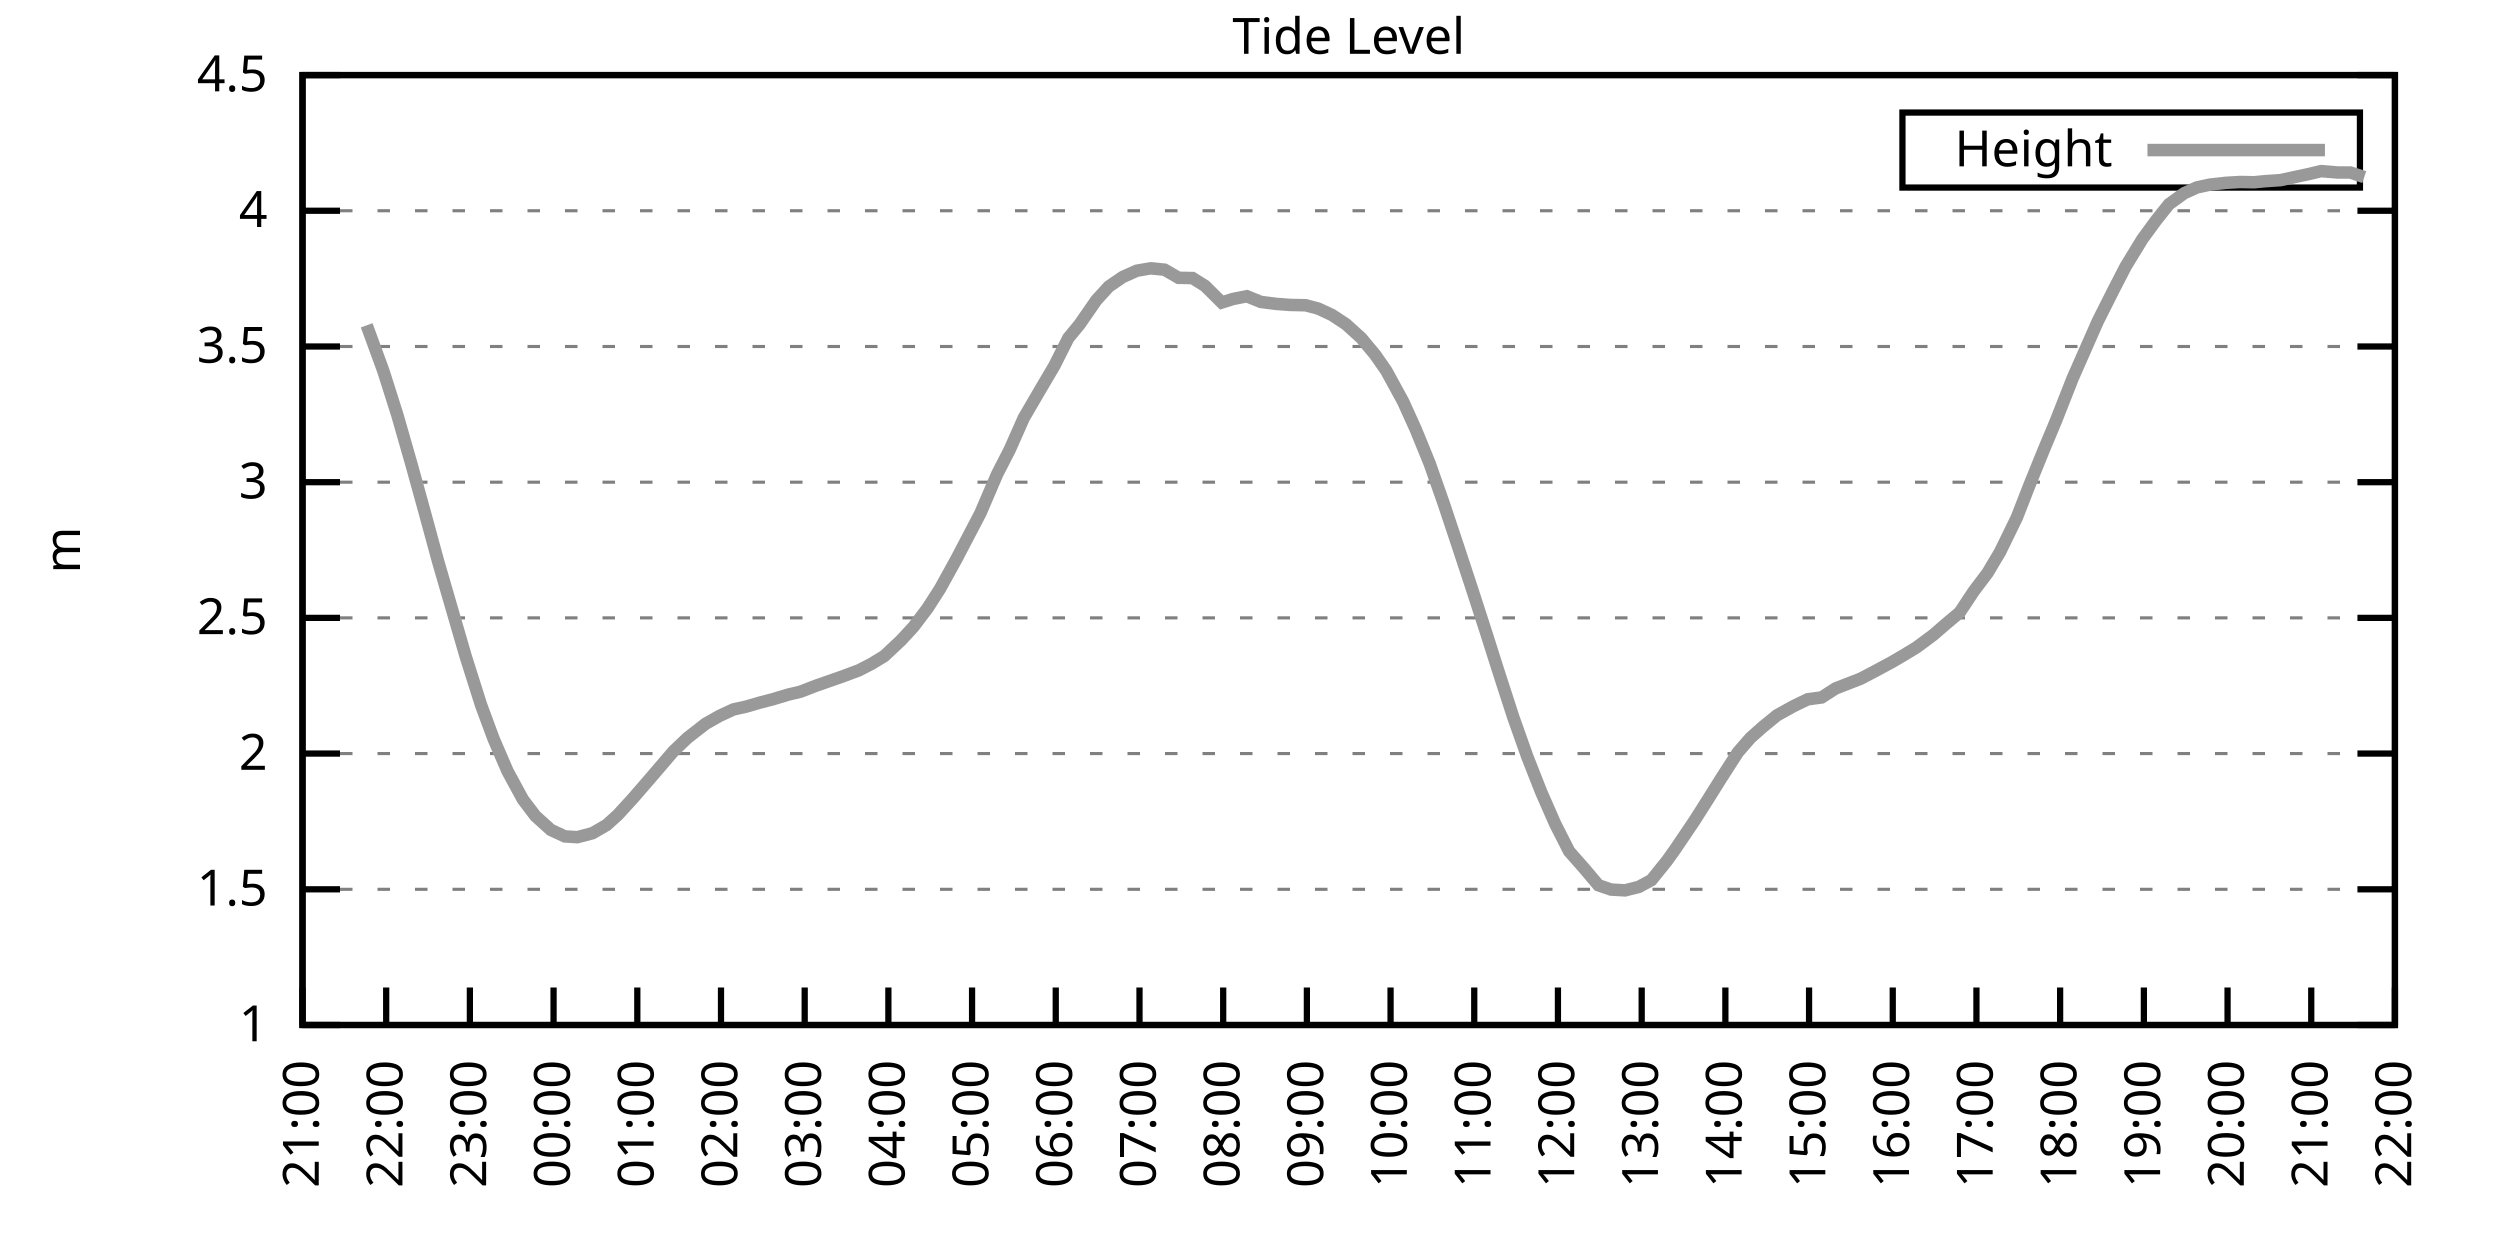
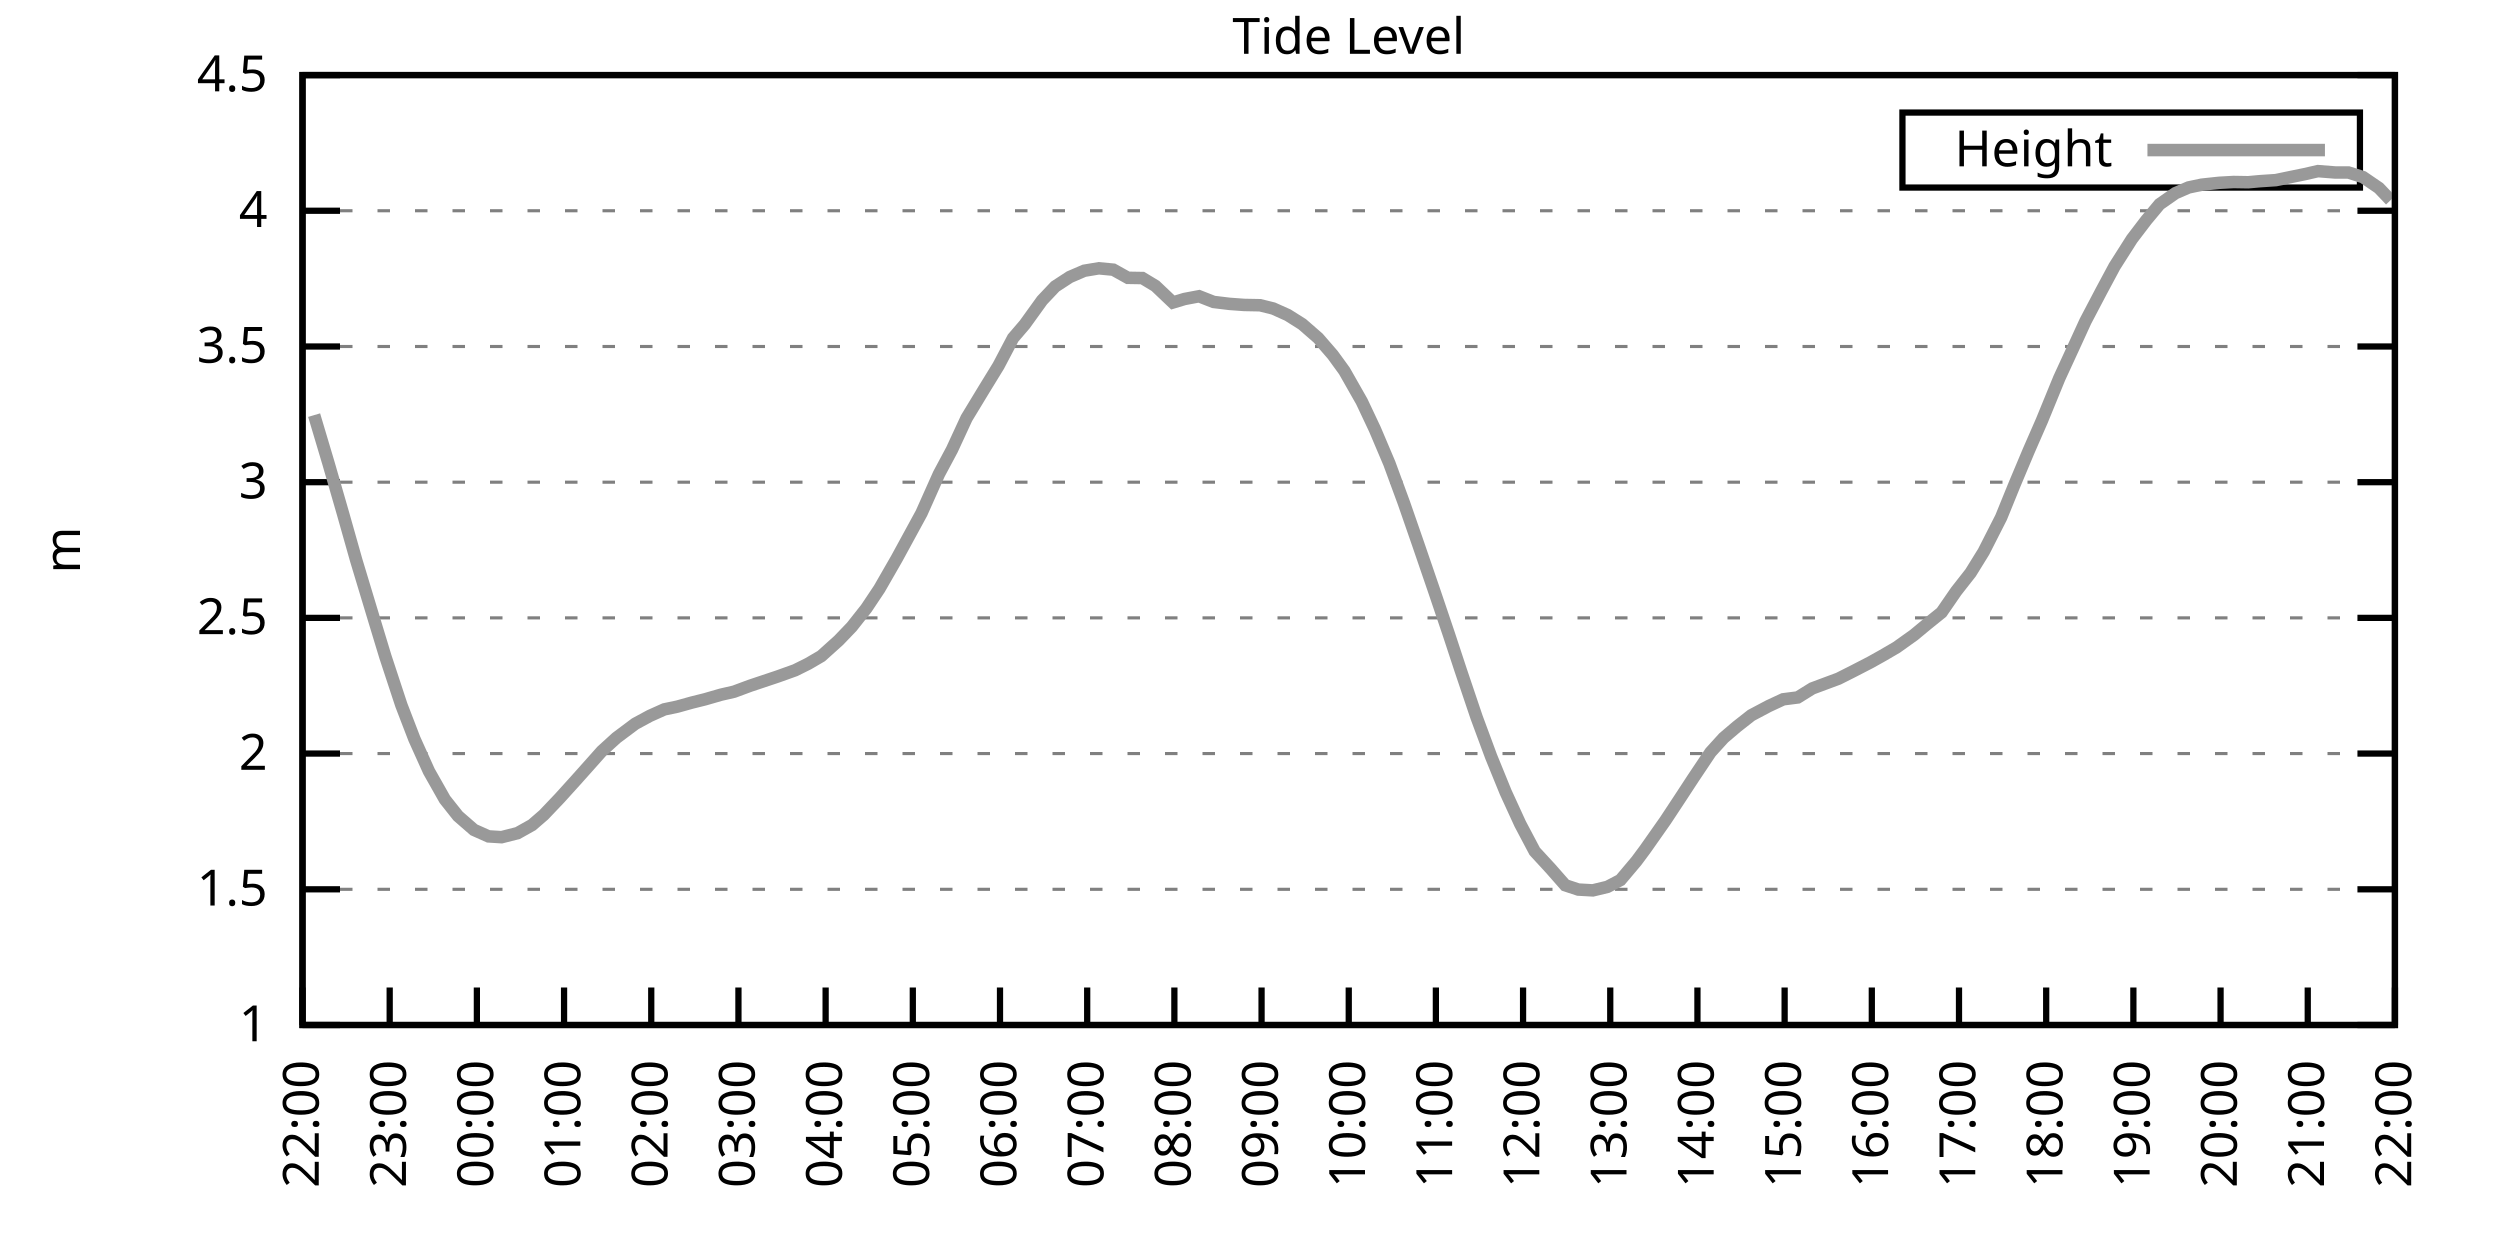
<svg xmlns="http://www.w3.org/2000/svg" xmlns:xlink="http://www.w3.org/1999/xlink" width="400" height="200" viewBox="0 0 400 200">
  <g id="gnuplot_canvas">
    <rect x="0" y="0" width="400" height="200" fill="none" />
    <defs>
      <circle id="gpDot" r="0.5" stroke-width="0.5" stroke="currentColor" />
      <path id="gpPt0" stroke-width="0.333" stroke="currentColor" d="M-1,0 h2 M0,-1 v2" />
      <path id="gpPt1" stroke-width="0.333" stroke="currentColor" d="M-1,-1 L1,1 M1,-1 L-1,1" />
      <path id="gpPt2" stroke-width="0.333" stroke="currentColor" d="M-1,0 L1,0 M0,-1 L0,1 M-1,-1 L1,1 M-1,1 L1,-1" />
      <rect id="gpPt3" stroke-width="0.333" stroke="currentColor" x="-1" y="-1" width="2" height="2" />
      <rect id="gpPt4" stroke-width="0.333" stroke="currentColor" fill="currentColor" x="-1" y="-1" width="2" height="2" />
      <circle id="gpPt5" stroke-width="0.333" stroke="currentColor" cx="0" cy="0" r="1" />
      <use xlink:href="#gpPt5" id="gpPt6" fill="currentColor" stroke="none" />
      <path id="gpPt7" stroke-width="0.333" stroke="currentColor" d="M0,-1.33 L-1.33,0.67 L1.33,0.67 z" />
      <use xlink:href="#gpPt7" id="gpPt8" fill="currentColor" stroke="none" />
      <use xlink:href="#gpPt7" id="gpPt9" stroke="currentColor" transform="rotate(180)" />
      <use xlink:href="#gpPt9" id="gpPt10" fill="currentColor" stroke="none" />
      <use xlink:href="#gpPt3" id="gpPt11" stroke="currentColor" transform="rotate(45)" />
      <use xlink:href="#gpPt11" id="gpPt12" fill="currentColor" stroke="none" />
      <path id="gpPt13" stroke-width="0.333" stroke="currentColor" d="M0,1.330 L1.265,0.411 L0.782,-1.067 L-0.782,-1.076 L-1.265,0.411 z" />
      <use xlink:href="#gpPt13" id="gpPt14" fill="currentColor" stroke="none" />
      <filter id="textbox" filterUnits="objectBoundingBox" x="0" y="0" height="1" width="1">
        <feFlood flood-color="white" flood-opacity="1" result="bgnd" />
        <feComposite in="SourceGraphic" in2="bgnd" operator="atop" />
      </filter>
      <filter id="greybox" filterUnits="objectBoundingBox" x="0" y="0" height="1" width="1">
        <feFlood flood-color="lightgrey" flood-opacity="1" result="grey" />
        <feComposite in="SourceGraphic" in2="grey" operator="atop" />
      </filter>
    </defs>
    <g fill="none" color="white" stroke="currentColor" stroke-width="1.00" stroke-linecap="butt" stroke-linejoin="miter">
</g>
    <g fill="none" color="black" stroke="currentColor" stroke-width="1.00" stroke-linecap="butt" stroke-linejoin="miter">
      <g stroke="none" shape-rendering="crispEdges">
        <polygon fill="rgb(255, 255, 255)" points="48.40,164.00 383.18,164.00 383.18,12.02 48.40,12.02 " />
      </g>
    </g>
    <g fill="none" color="black" stroke="currentColor" stroke-width="1.00" stroke-linecap="butt" stroke-linejoin="miter">
</g>
    <g fill="none" color="black" stroke="black" stroke-width="0.50" stroke-linecap="butt" stroke-linejoin="miter">
</g>
    <g fill="none" color="gray" stroke="currentColor" stroke-width="0.50" stroke-linecap="butt" stroke-linejoin="miter">
      <path stroke="gray" stroke-dasharray="2,4" class="gridline" d="M48.40,164.00 L383.19,164.00  " />
    </g>
    <g fill="none" color="gray" stroke="gray" stroke-width="1.00" stroke-linecap="butt" stroke-linejoin="miter">
</g>
    <g fill="none" color="black" stroke="currentColor" stroke-width="1.00" stroke-linecap="butt" stroke-linejoin="miter">
      <path stroke="black" d="M48.40,164.00 L54.40,164.00 M383.19,164.00 L377.19,164.00  " />
      <g transform="translate(42.80,166.60)" stroke="none" fill="black" font-family="Sans" font-size="8.00" text-anchor="end">
        <text>
          <tspan font-family="Sans"> 1</tspan>
        </text>
      </g>
    </g>
    <g fill="none" color="black" stroke="currentColor" stroke-width="1.00" stroke-linecap="butt" stroke-linejoin="miter">
</g>
    <g fill="none" color="black" stroke="black" stroke-width="0.50" stroke-linecap="butt" stroke-linejoin="miter">
</g>
    <g fill="none" color="gray" stroke="currentColor" stroke-width="0.50" stroke-linecap="butt" stroke-linejoin="miter">
      <path stroke="gray" stroke-dasharray="2,4" class="gridline" d="M48.40,142.29 L383.19,142.29  " />
    </g>
    <g fill="none" color="gray" stroke="gray" stroke-width="1.00" stroke-linecap="butt" stroke-linejoin="miter">
</g>
    <g fill="none" color="black" stroke="currentColor" stroke-width="1.00" stroke-linecap="butt" stroke-linejoin="miter">
      <path stroke="black" d="M48.40,142.29 L54.40,142.29 M383.19,142.29 L377.19,142.29  " />
      <g transform="translate(42.80,144.89)" stroke="none" fill="black" font-family="Sans" font-size="8.00" text-anchor="end">
        <text>
          <tspan font-family="Sans"> 1.5</tspan>
        </text>
      </g>
    </g>
    <g fill="none" color="black" stroke="currentColor" stroke-width="1.00" stroke-linecap="butt" stroke-linejoin="miter">
</g>
    <g fill="none" color="black" stroke="black" stroke-width="0.50" stroke-linecap="butt" stroke-linejoin="miter">
</g>
    <g fill="none" color="gray" stroke="currentColor" stroke-width="0.50" stroke-linecap="butt" stroke-linejoin="miter">
      <path stroke="gray" stroke-dasharray="2,4" class="gridline" d="M48.40,120.57 L383.19,120.57  " />
    </g>
    <g fill="none" color="gray" stroke="gray" stroke-width="1.00" stroke-linecap="butt" stroke-linejoin="miter">
</g>
    <g fill="none" color="black" stroke="currentColor" stroke-width="1.00" stroke-linecap="butt" stroke-linejoin="miter">
      <path stroke="black" d="M48.40,120.57 L54.40,120.57 M383.19,120.57 L377.19,120.57  " />
      <g transform="translate(42.80,123.17)" stroke="none" fill="black" font-family="Sans" font-size="8.00" text-anchor="end">
        <text>
          <tspan font-family="Sans"> 2</tspan>
        </text>
      </g>
    </g>
    <g fill="none" color="black" stroke="currentColor" stroke-width="1.00" stroke-linecap="butt" stroke-linejoin="miter">
</g>
    <g fill="none" color="black" stroke="black" stroke-width="0.50" stroke-linecap="butt" stroke-linejoin="miter">
</g>
    <g fill="none" color="gray" stroke="currentColor" stroke-width="0.50" stroke-linecap="butt" stroke-linejoin="miter">
      <path stroke="gray" stroke-dasharray="2,4" class="gridline" d="M48.40,98.86 L383.19,98.86  " />
    </g>
    <g fill="none" color="gray" stroke="gray" stroke-width="1.00" stroke-linecap="butt" stroke-linejoin="miter">
</g>
    <g fill="none" color="black" stroke="currentColor" stroke-width="1.00" stroke-linecap="butt" stroke-linejoin="miter">
      <path stroke="black" d="M48.40,98.86 L54.40,98.86 M383.19,98.86 L377.19,98.86  " />
      <g transform="translate(42.80,101.46)" stroke="none" fill="black" font-family="Sans" font-size="8.00" text-anchor="end">
        <text>
          <tspan font-family="Sans"> 2.5</tspan>
        </text>
      </g>
    </g>
    <g fill="none" color="black" stroke="currentColor" stroke-width="1.00" stroke-linecap="butt" stroke-linejoin="miter">
</g>
    <g fill="none" color="black" stroke="black" stroke-width="0.50" stroke-linecap="butt" stroke-linejoin="miter">
</g>
    <g fill="none" color="gray" stroke="currentColor" stroke-width="0.50" stroke-linecap="butt" stroke-linejoin="miter">
      <path stroke="gray" stroke-dasharray="2,4" class="gridline" d="M48.40,77.15 L383.19,77.15  " />
    </g>
    <g fill="none" color="gray" stroke="gray" stroke-width="1.00" stroke-linecap="butt" stroke-linejoin="miter">
</g>
    <g fill="none" color="black" stroke="currentColor" stroke-width="1.00" stroke-linecap="butt" stroke-linejoin="miter">
      <path stroke="black" d="M48.40,77.15 L54.40,77.15 M383.19,77.15 L377.19,77.15  " />
      <g transform="translate(42.80,79.75)" stroke="none" fill="black" font-family="Sans" font-size="8.00" text-anchor="end">
        <text>
          <tspan font-family="Sans"> 3</tspan>
        </text>
      </g>
    </g>
    <g fill="none" color="black" stroke="currentColor" stroke-width="1.00" stroke-linecap="butt" stroke-linejoin="miter">
</g>
    <g fill="none" color="black" stroke="black" stroke-width="0.50" stroke-linecap="butt" stroke-linejoin="miter">
</g>
    <g fill="none" color="gray" stroke="currentColor" stroke-width="0.50" stroke-linecap="butt" stroke-linejoin="miter">
      <path stroke="gray" stroke-dasharray="2,4" class="gridline" d="M48.40,55.44 L383.19,55.44  " />
    </g>
    <g fill="none" color="gray" stroke="gray" stroke-width="1.00" stroke-linecap="butt" stroke-linejoin="miter">
</g>
    <g fill="none" color="black" stroke="currentColor" stroke-width="1.00" stroke-linecap="butt" stroke-linejoin="miter">
      <path stroke="black" d="M48.40,55.44 L54.40,55.44 M383.19,55.44 L377.19,55.44  " />
      <g transform="translate(42.80,58.04)" stroke="none" fill="black" font-family="Sans" font-size="8.00" text-anchor="end">
        <text>
          <tspan font-family="Sans"> 3.5</tspan>
        </text>
      </g>
    </g>
    <g fill="none" color="black" stroke="currentColor" stroke-width="1.00" stroke-linecap="butt" stroke-linejoin="miter">
</g>
    <g fill="none" color="black" stroke="black" stroke-width="0.50" stroke-linecap="butt" stroke-linejoin="miter">
</g>
    <g fill="none" color="gray" stroke="currentColor" stroke-width="0.50" stroke-linecap="butt" stroke-linejoin="miter">
      <path stroke="gray" stroke-dasharray="2,4" class="gridline" d="M48.40,33.72 L383.19,33.72  " />
    </g>
    <g fill="none" color="gray" stroke="gray" stroke-width="1.00" stroke-linecap="butt" stroke-linejoin="miter">
</g>
    <g fill="none" color="black" stroke="currentColor" stroke-width="1.00" stroke-linecap="butt" stroke-linejoin="miter">
      <path stroke="black" d="M48.40,33.72 L54.40,33.72 M383.19,33.72 L377.19,33.72  " />
      <g transform="translate(42.80,36.32)" stroke="none" fill="black" font-family="Sans" font-size="8.00" text-anchor="end">
        <text>
          <tspan font-family="Sans"> 4</tspan>
        </text>
      </g>
    </g>
    <g fill="none" color="black" stroke="currentColor" stroke-width="1.00" stroke-linecap="butt" stroke-linejoin="miter">
</g>
    <g fill="none" color="black" stroke="black" stroke-width="0.50" stroke-linecap="butt" stroke-linejoin="miter">
</g>
    <g fill="none" color="gray" stroke="currentColor" stroke-width="0.50" stroke-linecap="butt" stroke-linejoin="miter">
      <path stroke="gray" stroke-dasharray="2,4" class="gridline" d="M48.40,12.01 L383.19,12.01  " />
    </g>
    <g fill="none" color="gray" stroke="gray" stroke-width="1.00" stroke-linecap="butt" stroke-linejoin="miter">
</g>
    <g fill="none" color="black" stroke="currentColor" stroke-width="1.00" stroke-linecap="butt" stroke-linejoin="miter">
      <path stroke="black" d="M48.40,12.01 L54.40,12.01 M383.19,12.01 L377.19,12.01  " />
      <g transform="translate(42.80,14.61)" stroke="none" fill="black" font-family="Sans" font-size="8.00" text-anchor="end">
        <text>
          <tspan font-family="Sans"> 4.5</tspan>
        </text>
      </g>
    </g>
    <g fill="none" color="black" stroke="currentColor" stroke-width="1.00" stroke-linecap="butt" stroke-linejoin="miter">
      <path stroke="black" d="M48.40,164.00 L48.40,158.00  " />
      <g transform="translate(51.00,169.60) rotate(270.00)" stroke="none" fill="black" font-family="Sans" font-size="8.00" text-anchor="end">
        <text>
-           <tspan font-family="Sans">21:00</tspan>
-         </text>
-       </g>
-     </g>
-     <g fill="none" color="black" stroke="currentColor" stroke-width="1.00" stroke-linecap="butt" stroke-linejoin="miter">
-       <path stroke="black" d="M61.79,164.00 L61.79,158.00  " />
-       <g transform="translate(64.39,169.60) rotate(270.00)" stroke="none" fill="black" font-family="Sans" font-size="8.00" text-anchor="end">
-         <text>
          <tspan font-family="Sans">22:00</tspan>
        </text>
      </g>
    </g>
    <g fill="none" color="black" stroke="currentColor" stroke-width="1.00" stroke-linecap="butt" stroke-linejoin="miter">
-       <path stroke="black" d="M75.18,164.00 L75.18,158.00  " />
-       <g transform="translate(77.78,169.60) rotate(270.00)" stroke="none" fill="black" font-family="Sans" font-size="8.00" text-anchor="end">
+       <path stroke="black" d="M62.35,164.00 L62.35,158.00  " />
+       <g transform="translate(64.95,169.60) rotate(270.00)" stroke="none" fill="black" font-family="Sans" font-size="8.00" text-anchor="end">
        <text>
          <tspan font-family="Sans">23:00</tspan>
        </text>
      </g>
    </g>
    <g fill="none" color="black" stroke="currentColor" stroke-width="1.00" stroke-linecap="butt" stroke-linejoin="miter">
-       <path stroke="black" d="M88.57,164.00 L88.57,158.00  " />
-       <g transform="translate(91.17,169.60) rotate(270.00)" stroke="none" fill="black" font-family="Sans" font-size="8.00" text-anchor="end">
+       <path stroke="black" d="M76.30,164.00 L76.30,158.00  " />
+       <g transform="translate(78.90,169.60) rotate(270.00)" stroke="none" fill="black" font-family="Sans" font-size="8.00" text-anchor="end">
        <text>
          <tspan font-family="Sans">00:00</tspan>
        </text>
      </g>
    </g>
    <g fill="none" color="black" stroke="currentColor" stroke-width="1.00" stroke-linecap="butt" stroke-linejoin="miter">
-       <path stroke="black" d="M101.97,164.00 L101.97,158.00  " />
-       <g transform="translate(104.57,169.60) rotate(270.00)" stroke="none" fill="black" font-family="Sans" font-size="8.00" text-anchor="end">
+       <path stroke="black" d="M90.25,164.00 L90.25,158.00  " />
+       <g transform="translate(92.85,169.60) rotate(270.00)" stroke="none" fill="black" font-family="Sans" font-size="8.00" text-anchor="end">
        <text>
          <tspan font-family="Sans">01:00</tspan>
        </text>
      </g>
    </g>
    <g fill="none" color="black" stroke="currentColor" stroke-width="1.00" stroke-linecap="butt" stroke-linejoin="miter">
-       <path stroke="black" d="M115.36,164.00 L115.36,158.00  " />
-       <g transform="translate(117.96,169.60) rotate(270.00)" stroke="none" fill="black" font-family="Sans" font-size="8.00" text-anchor="end">
+       <path stroke="black" d="M104.20,164.00 L104.20,158.00  " />
+       <g transform="translate(106.80,169.60) rotate(270.00)" stroke="none" fill="black" font-family="Sans" font-size="8.00" text-anchor="end">
        <text>
          <tspan font-family="Sans">02:00</tspan>
        </text>
      </g>
    </g>
    <g fill="none" color="black" stroke="currentColor" stroke-width="1.00" stroke-linecap="butt" stroke-linejoin="miter">
-       <path stroke="black" d="M128.75,164.00 L128.75,158.00  " />
-       <g transform="translate(131.35,169.60) rotate(270.00)" stroke="none" fill="black" font-family="Sans" font-size="8.00" text-anchor="end">
+       <path stroke="black" d="M118.15,164.00 L118.15,158.00  " />
+       <g transform="translate(120.75,169.60) rotate(270.00)" stroke="none" fill="black" font-family="Sans" font-size="8.00" text-anchor="end">
        <text>
          <tspan font-family="Sans">03:00</tspan>
        </text>
      </g>
    </g>
    <g fill="none" color="black" stroke="currentColor" stroke-width="1.00" stroke-linecap="butt" stroke-linejoin="miter">
-       <path stroke="black" d="M142.14,164.00 L142.14,158.00  " />
-       <g transform="translate(144.74,169.60) rotate(270.00)" stroke="none" fill="black" font-family="Sans" font-size="8.00" text-anchor="end">
+       <path stroke="black" d="M132.10,164.00 L132.10,158.00  " />
+       <g transform="translate(134.70,169.60) rotate(270.00)" stroke="none" fill="black" font-family="Sans" font-size="8.00" text-anchor="end">
        <text>
          <tspan font-family="Sans">04:00</tspan>
        </text>
      </g>
    </g>
    <g fill="none" color="black" stroke="currentColor" stroke-width="1.00" stroke-linecap="butt" stroke-linejoin="miter">
-       <path stroke="black" d="M155.53,164.00 L155.53,158.00  " />
-       <g transform="translate(158.13,169.60) rotate(270.00)" stroke="none" fill="black" font-family="Sans" font-size="8.00" text-anchor="end">
+       <path stroke="black" d="M146.05,164.00 L146.05,158.00  " />
+       <g transform="translate(148.65,169.60) rotate(270.00)" stroke="none" fill="black" font-family="Sans" font-size="8.00" text-anchor="end">
        <text>
          <tspan font-family="Sans">05:00</tspan>
        </text>
      </g>
    </g>
    <g fill="none" color="black" stroke="currentColor" stroke-width="1.00" stroke-linecap="butt" stroke-linejoin="miter">
-       <path stroke="black" d="M168.92,164.00 L168.92,158.00  " />
-       <g transform="translate(171.52,169.60) rotate(270.00)" stroke="none" fill="black" font-family="Sans" font-size="8.00" text-anchor="end">
+       <path stroke="black" d="M160.00,164.00 L160.00,158.00  " />
+       <g transform="translate(162.60,169.60) rotate(270.00)" stroke="none" fill="black" font-family="Sans" font-size="8.00" text-anchor="end">
        <text>
          <tspan font-family="Sans">06:00</tspan>
        </text>
      </g>
    </g>
    <g fill="none" color="black" stroke="currentColor" stroke-width="1.00" stroke-linecap="butt" stroke-linejoin="miter">
-       <path stroke="black" d="M182.32,164.00 L182.32,158.00  " />
-       <g transform="translate(184.92,169.60) rotate(270.00)" stroke="none" fill="black" font-family="Sans" font-size="8.00" text-anchor="end">
+       <path stroke="black" d="M173.95,164.00 L173.95,158.00  " />
+       <g transform="translate(176.55,169.60) rotate(270.00)" stroke="none" fill="black" font-family="Sans" font-size="8.00" text-anchor="end">
        <text>
          <tspan font-family="Sans">07:00</tspan>
        </text>
      </g>
    </g>
    <g fill="none" color="black" stroke="currentColor" stroke-width="1.00" stroke-linecap="butt" stroke-linejoin="miter">
-       <path stroke="black" d="M195.71,164.00 L195.71,158.00  " />
-       <g transform="translate(198.31,169.60) rotate(270.00)" stroke="none" fill="black" font-family="Sans" font-size="8.00" text-anchor="end">
+       <path stroke="black" d="M187.90,164.00 L187.90,158.00  " />
+       <g transform="translate(190.50,169.60) rotate(270.00)" stroke="none" fill="black" font-family="Sans" font-size="8.00" text-anchor="end">
        <text>
          <tspan font-family="Sans">08:00</tspan>
        </text>
      </g>
    </g>
    <g fill="none" color="black" stroke="currentColor" stroke-width="1.00" stroke-linecap="butt" stroke-linejoin="miter">
-       <path stroke="black" d="M209.10,164.00 L209.10,158.00  " />
-       <g transform="translate(211.70,169.60) rotate(270.00)" stroke="none" fill="black" font-family="Sans" font-size="8.00" text-anchor="end">
+       <path stroke="black" d="M201.85,164.00 L201.85,158.00  " />
+       <g transform="translate(204.45,169.60) rotate(270.00)" stroke="none" fill="black" font-family="Sans" font-size="8.00" text-anchor="end">
        <text>
          <tspan font-family="Sans">09:00</tspan>
        </text>
      </g>
    </g>
    <g fill="none" color="black" stroke="currentColor" stroke-width="1.00" stroke-linecap="butt" stroke-linejoin="miter">
-       <path stroke="black" d="M222.49,164.00 L222.49,158.00  " />
-       <g transform="translate(225.09,169.60) rotate(270.00)" stroke="none" fill="black" font-family="Sans" font-size="8.00" text-anchor="end">
+       <path stroke="black" d="M215.80,164.00 L215.80,158.00  " />
+       <g transform="translate(218.40,169.60) rotate(270.00)" stroke="none" fill="black" font-family="Sans" font-size="8.00" text-anchor="end">
        <text>
          <tspan font-family="Sans">10:00</tspan>
        </text>
      </g>
    </g>
    <g fill="none" color="black" stroke="currentColor" stroke-width="1.00" stroke-linecap="butt" stroke-linejoin="miter">
-       <path stroke="black" d="M235.88,164.00 L235.88,158.00  " />
-       <g transform="translate(238.48,169.60) rotate(270.00)" stroke="none" fill="black" font-family="Sans" font-size="8.00" text-anchor="end">
+       <path stroke="black" d="M229.74,164.00 L229.74,158.00  " />
+       <g transform="translate(232.34,169.60) rotate(270.00)" stroke="none" fill="black" font-family="Sans" font-size="8.00" text-anchor="end">
        <text>
          <tspan font-family="Sans">11:00</tspan>
        </text>
      </g>
    </g>
    <g fill="none" color="black" stroke="currentColor" stroke-width="1.00" stroke-linecap="butt" stroke-linejoin="miter">
-       <path stroke="black" d="M249.27,164.00 L249.27,158.00  " />
-       <g transform="translate(251.87,169.60) rotate(270.00)" stroke="none" fill="black" font-family="Sans" font-size="8.00" text-anchor="end">
+       <path stroke="black" d="M243.69,164.00 L243.69,158.00  " />
+       <g transform="translate(246.29,169.60) rotate(270.00)" stroke="none" fill="black" font-family="Sans" font-size="8.00" text-anchor="end">
        <text>
          <tspan font-family="Sans">12:00</tspan>
        </text>
      </g>
    </g>
    <g fill="none" color="black" stroke="currentColor" stroke-width="1.00" stroke-linecap="butt" stroke-linejoin="miter">
-       <path stroke="black" d="M262.67,164.00 L262.67,158.00  " />
-       <g transform="translate(265.27,169.60) rotate(270.00)" stroke="none" fill="black" font-family="Sans" font-size="8.00" text-anchor="end">
+       <path stroke="black" d="M257.64,164.00 L257.64,158.00  " />
+       <g transform="translate(260.24,169.60) rotate(270.00)" stroke="none" fill="black" font-family="Sans" font-size="8.00" text-anchor="end">
        <text>
          <tspan font-family="Sans">13:00</tspan>
        </text>
      </g>
    </g>
    <g fill="none" color="black" stroke="currentColor" stroke-width="1.00" stroke-linecap="butt" stroke-linejoin="miter">
-       <path stroke="black" d="M276.06,164.00 L276.06,158.00  " />
-       <g transform="translate(278.66,169.60) rotate(270.00)" stroke="none" fill="black" font-family="Sans" font-size="8.00" text-anchor="end">
+       <path stroke="black" d="M271.59,164.00 L271.59,158.00  " />
+       <g transform="translate(274.19,169.60) rotate(270.00)" stroke="none" fill="black" font-family="Sans" font-size="8.00" text-anchor="end">
        <text>
          <tspan font-family="Sans">14:00</tspan>
        </text>
      </g>
    </g>
    <g fill="none" color="black" stroke="currentColor" stroke-width="1.00" stroke-linecap="butt" stroke-linejoin="miter">
-       <path stroke="black" d="M289.45,164.00 L289.45,158.00  " />
-       <g transform="translate(292.05,169.60) rotate(270.00)" stroke="none" fill="black" font-family="Sans" font-size="8.00" text-anchor="end">
+       <path stroke="black" d="M285.54,164.00 L285.54,158.00  " />
+       <g transform="translate(288.14,169.60) rotate(270.00)" stroke="none" fill="black" font-family="Sans" font-size="8.00" text-anchor="end">
        <text>
          <tspan font-family="Sans">15:00</tspan>
        </text>
      </g>
    </g>
    <g fill="none" color="black" stroke="currentColor" stroke-width="1.00" stroke-linecap="butt" stroke-linejoin="miter">
-       <path stroke="black" d="M302.84,164.00 L302.84,158.00  " />
-       <g transform="translate(305.44,169.60) rotate(270.00)" stroke="none" fill="black" font-family="Sans" font-size="8.00" text-anchor="end">
+       <path stroke="black" d="M299.49,164.00 L299.49,158.00  " />
+       <g transform="translate(302.09,169.60) rotate(270.00)" stroke="none" fill="black" font-family="Sans" font-size="8.00" text-anchor="end">
        <text>
          <tspan font-family="Sans">16:00</tspan>
        </text>
      </g>
    </g>
    <g fill="none" color="black" stroke="currentColor" stroke-width="1.00" stroke-linecap="butt" stroke-linejoin="miter">
-       <path stroke="black" d="M316.23,164.00 L316.23,158.00  " />
-       <g transform="translate(318.83,169.60) rotate(270.00)" stroke="none" fill="black" font-family="Sans" font-size="8.00" text-anchor="end">
+       <path stroke="black" d="M313.44,164.00 L313.44,158.00  " />
+       <g transform="translate(316.04,169.60) rotate(270.00)" stroke="none" fill="black" font-family="Sans" font-size="8.00" text-anchor="end">
        <text>
          <tspan font-family="Sans">17:00</tspan>
        </text>
      </g>
    </g>
    <g fill="none" color="black" stroke="currentColor" stroke-width="1.00" stroke-linecap="butt" stroke-linejoin="miter">
-       <path stroke="black" d="M329.62,164.00 L329.62,158.00  " />
-       <g transform="translate(332.22,169.60) rotate(270.00)" stroke="none" fill="black" font-family="Sans" font-size="8.00" text-anchor="end">
+       <path stroke="black" d="M327.39,164.00 L327.39,158.00  " />
+       <g transform="translate(329.99,169.60) rotate(270.00)" stroke="none" fill="black" font-family="Sans" font-size="8.00" text-anchor="end">
        <text>
          <tspan font-family="Sans">18:00</tspan>
        </text>
      </g>
    </g>
    <g fill="none" color="black" stroke="currentColor" stroke-width="1.00" stroke-linecap="butt" stroke-linejoin="miter">
-       <path stroke="black" d="M343.02,164.00 L343.02,158.00  " />
-       <g transform="translate(345.62,169.60) rotate(270.00)" stroke="none" fill="black" font-family="Sans" font-size="8.00" text-anchor="end">
+       <path stroke="black" d="M341.34,164.00 L341.34,158.00  " />
+       <g transform="translate(343.94,169.60) rotate(270.00)" stroke="none" fill="black" font-family="Sans" font-size="8.00" text-anchor="end">
        <text>
          <tspan font-family="Sans">19:00</tspan>
        </text>
      </g>
    </g>
    <g fill="none" color="black" stroke="currentColor" stroke-width="1.00" stroke-linecap="butt" stroke-linejoin="miter">
-       <path stroke="black" d="M356.41,164.00 L356.41,158.00  " />
-       <g transform="translate(359.01,169.60) rotate(270.00)" stroke="none" fill="black" font-family="Sans" font-size="8.00" text-anchor="end">
+       <path stroke="black" d="M355.29,164.00 L355.29,158.00  " />
+       <g transform="translate(357.89,169.60) rotate(270.00)" stroke="none" fill="black" font-family="Sans" font-size="8.00" text-anchor="end">
        <text>
          <tspan font-family="Sans">20:00</tspan>
        </text>
      </g>
    </g>
    <g fill="none" color="black" stroke="currentColor" stroke-width="1.00" stroke-linecap="butt" stroke-linejoin="miter">
-       <path stroke="black" d="M369.80,164.00 L369.80,158.00  " />
-       <g transform="translate(372.40,169.60) rotate(270.00)" stroke="none" fill="black" font-family="Sans" font-size="8.00" text-anchor="end">
+       <path stroke="black" d="M369.24,164.00 L369.24,158.00  " />
+       <g transform="translate(371.84,169.60) rotate(270.00)" stroke="none" fill="black" font-family="Sans" font-size="8.00" text-anchor="end">
        <text>
          <tspan font-family="Sans">21:00</tspan>
        </text>
      </g>
    </g>
    <g fill="none" color="black" stroke="currentColor" stroke-width="1.00" stroke-linecap="butt" stroke-linejoin="miter">
      <path stroke="black" d="M383.19,164.00 L383.19,158.00  " />
      <g transform="translate(385.79,169.60) rotate(270.00)" stroke="none" fill="black" font-family="Sans" font-size="8.00" text-anchor="end">
        <text>
          <tspan font-family="Sans">22:00</tspan>
        </text>
      </g>
    </g>
    <g fill="none" color="black" stroke="currentColor" stroke-width="1.00" stroke-linecap="butt" stroke-linejoin="miter">
</g>
    <g fill="none" color="black" stroke="currentColor" stroke-width="1.00" stroke-linecap="butt" stroke-linejoin="miter">
      <path stroke="black" d="M48.40,12.01 L48.40,164.00 L383.19,164.00 L383.19,12.01 L48.40,12.01 Z  " />
    </g>
    <g fill="none" color="black" stroke="currentColor" stroke-width="1.00" stroke-linecap="butt" stroke-linejoin="miter">
</g>
    <g fill="none" color="black" stroke="currentColor" stroke-width="1.00" stroke-linecap="butt" stroke-linejoin="miter">
      <path stroke="black" d="M304.39,30.01 L304.39,18.01 L377.59,18.01 L377.59,30.01 L304.39,30.01 Z  " />
    </g>
    <g id="Tide_level_plot_1">
      <g fill="none" color="white" stroke="black" stroke-width="2.00" stroke-linecap="butt" stroke-linejoin="miter">
</g>
      <g fill="none" color="black" stroke="currentColor" stroke-width="2.00" stroke-linecap="butt" stroke-linejoin="miter">
        <g transform="translate(337.99,26.61)" stroke="none" fill="black" font-family="Sans" font-size="8.00" text-anchor="end">
          <text>
            <tspan font-family="Sans">Height</tspan>
          </text>
        </g>
      </g>
      <g fill="none" color="black" stroke="currentColor" stroke-width="2.00" stroke-linecap="butt" stroke-linejoin="miter">
-         <path stroke="rgb(153, 153, 153)" d="M343.59,24.01 L371.99,24.01 M58.67,52.05 L61.35,59.39 L63.58,66.42 L65.81,74.20 L68.04,82.27 L70.05,89.66   L72.73,98.90 L74.51,105.03 L76.97,112.80 L78.98,118.23 L81.21,123.40 L83.66,127.91 L85.67,130.56 L88.13,132.78   L90.36,133.82 L92.37,133.95 L94.82,133.30 L97.06,132.00 L98.84,130.39 L101.30,127.70 L103.75,124.87 L105.76,122.53   L107.77,120.18 L110.00,118.06 L112.90,115.80 L115.13,114.54 L117.37,113.50 L119.38,113.06 L121.61,112.41 L123.62,111.89   L126.07,111.15 L128.08,110.67 L130.54,109.72 L132.54,109.02 L134.78,108.24 L137.45,107.24 L139.46,106.20 L141.47,104.98   L144.15,102.47 L146.16,100.29 L148.39,97.34 L150.40,94.21 L153.08,89.35 L156.87,82.10 L159.55,75.85 L161.56,71.94   L163.79,66.90 L166.47,62.30 L168.70,58.52 L170.93,54.09 L172.72,51.92 L175.40,48.05 L177.41,45.84 L179.64,44.32   L181.87,43.32 L184.10,42.93 L186.33,43.15 L188.57,44.45 L190.80,44.49 L192.81,45.75 L195.48,48.40 L197.27,47.84   L199.50,47.40 L201.73,48.31 L204.19,48.62 L206.42,48.79 L208.88,48.84 L210.88,49.36 L213.12,50.40 L215.35,51.87   L217.80,54.09 L220.04,56.78 L221.82,59.34 L224.50,64.25 L226.51,68.68 L228.74,74.15 L230.97,80.49 L233.20,87.18   L235.66,94.65 L237.89,101.55 L239.68,107.20 L242.13,114.76 L244.36,121.05 L246.60,126.74 L248.83,131.82 L251.06,136.21   L253.51,138.99 L255.75,141.64 L257.76,142.33 L259.99,142.46 L262.22,141.90 L264.23,140.81 L266.68,137.77 L268.02,135.90   L271.15,131.26 L273.38,127.74 L275.39,124.53 L278.07,120.36 L280.07,118.06 L282.08,116.28 L284.32,114.45 L286.99,112.97   L289.23,111.89 L291.46,111.59 L293.69,110.15 L295.70,109.37 L297.71,108.59 L299.94,107.42 L302.62,105.98 L304.40,104.94   L306.63,103.59 L309.31,101.60 L311.32,99.86 L313.55,97.99 L315.79,94.61 L318.02,91.65 L320.03,88.27 L322.70,82.79   L324.71,77.63 L326.95,72.11 L328.95,67.33 L331.63,60.52 L333.64,55.96 L335.65,51.40 L338.10,46.53 L340.11,42.63   L342.79,38.24 L345.02,35.20 L347.03,32.68 L349.49,30.90 L351.50,29.99 L353.51,29.55 L356.18,29.25 L358.42,29.12   L360.65,29.16 L362.43,28.99 L364.89,28.82 L367.34,28.29 L369.35,27.86 L371.36,27.38 L374.04,27.60 L376.05,27.60   L378.28,28.34  " />
+         <path stroke="rgb(153, 153, 153)" d="M343.59,24.01 L371.99,24.01 M50.26,66.42 L52.58,74.20 L54.91,82.27 L57.00,89.66 L59.79,98.90 L61.65,105.03   L64.21,112.80 L66.30,118.23 L68.63,123.40 L71.18,127.91 L73.28,130.56 L75.83,132.78 L78.16,133.82 L80.25,133.95   L82.81,133.30 L85.13,132.00 L86.99,130.39 L89.55,127.70 L92.11,124.87 L94.20,122.53 L96.29,120.18 L98.62,118.06   L101.64,115.80 L103.97,114.54 L106.29,113.50 L108.38,113.06 L110.71,112.41 L112.80,111.89 L115.36,111.15 L117.45,110.67   L120.01,109.72 L122.10,109.02 L124.43,108.24 L127.22,107.24 L129.31,106.20 L131.40,104.98 L134.19,102.47 L136.28,100.29   L138.61,97.34 L140.70,94.21 L143.49,89.35 L147.44,82.10 L150.23,75.85 L152.32,71.94 L154.65,66.90 L157.44,62.30   L159.76,58.52 L162.09,54.09 L163.95,51.92 L166.74,48.05 L168.83,45.84 L171.16,44.32 L173.48,43.32 L175.81,42.93   L178.13,43.15 L180.46,44.45 L182.78,44.49 L184.87,45.75 L187.66,48.40 L189.52,47.84 L191.85,47.40 L194.17,48.31   L196.73,48.62 L199.06,48.79 L201.61,48.84 L203.71,49.36 L206.03,50.40 L208.36,51.87 L210.91,54.09 L213.24,56.78   L215.10,59.34 L217.89,64.25 L219.98,68.68 L222.30,74.15 L224.63,80.49 L226.95,87.18 L229.51,94.65 L231.84,101.55   L233.70,107.20 L236.25,114.76 L238.58,121.05 L240.90,126.74 L243.23,131.82 L245.55,136.21 L248.11,138.99 L250.44,141.64   L252.53,142.33 L254.85,142.46 L257.18,141.90 L259.27,140.81 L261.83,137.77 L263.22,135.90 L266.48,131.26 L268.80,127.74   L270.90,124.53 L273.69,120.36 L275.78,118.06 L277.87,116.28 L280.20,114.45 L282.99,112.97 L285.31,111.89 L287.64,111.59   L289.96,110.15 L292.05,109.37 L294.15,108.59 L296.47,107.42 L299.26,105.98 L301.12,104.94 L303.44,103.59 L306.23,101.60   L308.33,99.86 L310.65,97.99 L312.98,94.61 L315.30,91.65 L317.39,88.27 L320.18,82.79 L322.28,77.63 L324.60,72.11   L326.69,67.33 L329.48,60.52 L331.58,55.96 L333.67,51.40 L336.23,46.53 L338.32,42.63 L341.11,38.24 L343.43,35.20   L345.53,32.68 L348.08,30.90 L350.18,29.99 L352.27,29.55 L355.06,29.25 L357.38,29.12 L359.71,29.16 L361.57,28.99   L364.13,28.82 L366.68,28.29 L368.78,27.86 L370.87,27.38 L373.66,27.60 L375.75,27.60 L378.08,28.34 L380.63,30.08   L382.49,32.03  " />
      </g>
    </g>
    <g fill="none" color="black" stroke="currentColor" stroke-width="2.00" stroke-linecap="butt" stroke-linejoin="miter">
</g>
    <g fill="none" color="black" stroke="black" stroke-width="1.00" stroke-linecap="butt" stroke-linejoin="miter">
</g>
    <g fill="none" color="black" stroke="currentColor" stroke-width="1.00" stroke-linecap="butt" stroke-linejoin="miter">
      <path stroke="black" d="M48.40,12.01 L48.40,164.00 L383.19,164.00 L383.19,12.01 L48.40,12.01 Z  " />
      <g transform="translate(12.80,88.01) rotate(270.00)" stroke="none" fill="black" font-family="Sans" font-size="8.00" text-anchor="middle">
        <text>
          <tspan font-family="Sans">m</tspan>
        </text>
      </g>
    </g>
    <g fill="none" color="black" stroke="currentColor" stroke-width="1.00" stroke-linecap="butt" stroke-linejoin="miter">
</g>
    <g fill="none" color="black" stroke="currentColor" stroke-width="1.00" stroke-linecap="butt" stroke-linejoin="miter">
      <g transform="translate(215.79,8.61)" stroke="none" fill="black" font-family="Sans" font-size="8.00" text-anchor="middle">
        <text>
          <tspan font-family="Sans">Tide Level</tspan>
        </text>
      </g>
    </g>
    <g fill="none" color="black" stroke="currentColor" stroke-width="1.00" stroke-linecap="butt" stroke-linejoin="miter">
</g>
  </g>
</svg>
